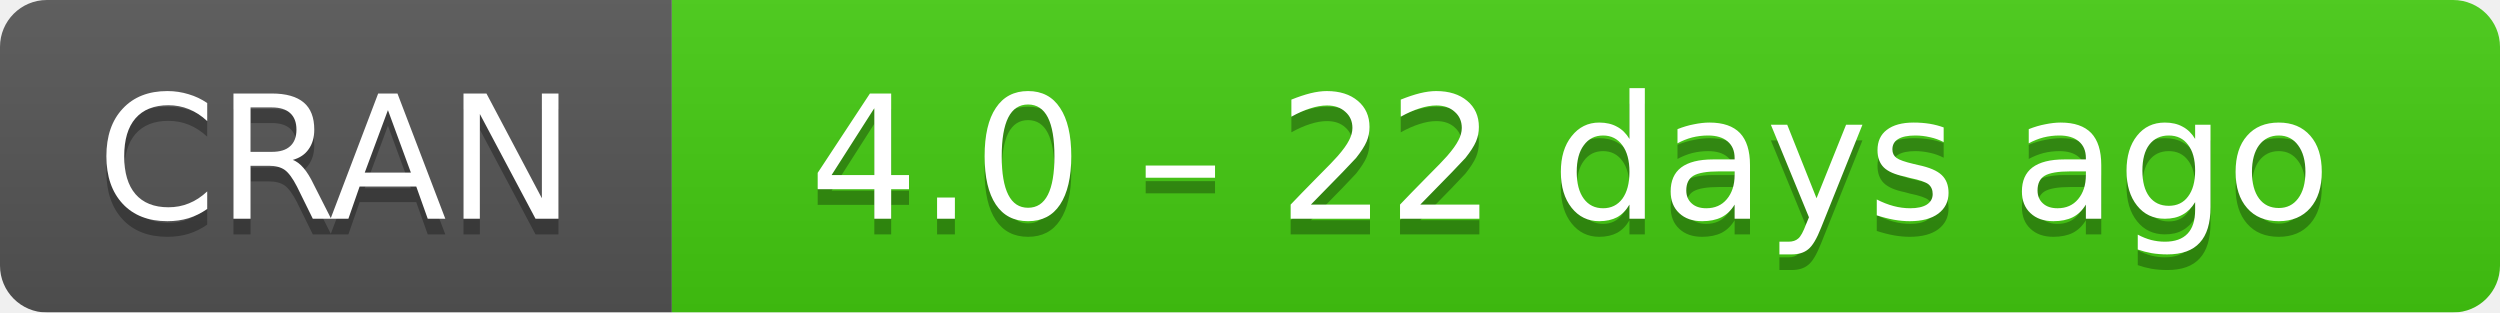
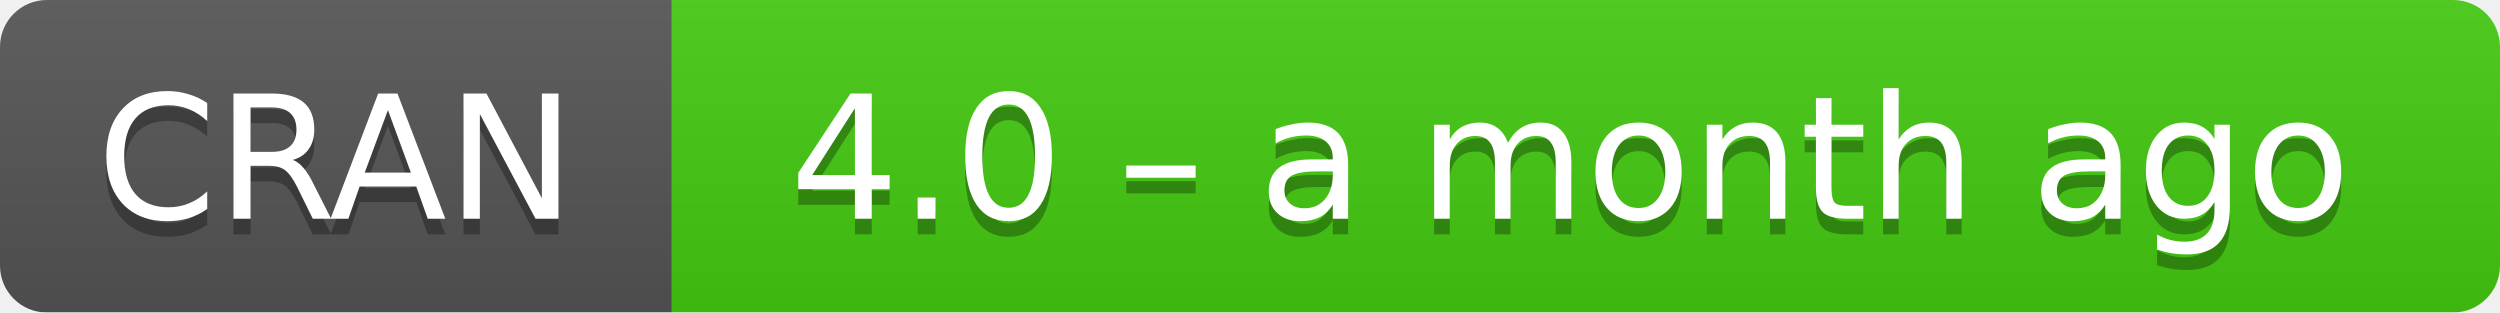
- <svg xmlns="http://www.w3.org/2000/svg" width="160" height="20" aria-label="CRAN 4.0 – 22 days ago">
+ <svg xmlns="http://www.w3.org/2000/svg" width="160" height="20" aria-label="CRAN 4.0 – a month ago">
  <linearGradient id="b" x2="0" y2="100%">
    <stop offset="0" stop-color="#bbb" stop-opacity=".1" />
    <stop offset="1" stop-opacity=".1" />
  </linearGradient>
  <mask id="a">
    <rect width="160" height="20" rx="3" fill="#fff" />
  </mask>
  <g mask="url(#a)">
    <path fill="#555" d="M0 0h43v20H0z" />
    <path fill="#4c1" d="M43 0h136.5v20H43z" />
    <path fill="url(#b)" d="M0 0h160v20H0z" />
  </g>
  <g fill="#fff" text-anchor="middle" font-family="DejaVu Sans,Verdana,Geneva,sans-serif" font-size="11">
    <text x="21.5" y="15" fill="#010101" fill-opacity=".3">
      CRAN
    </text>
    <text x="21.5" y="14">
      CRAN
    </text>
    <text x="100.5" y="15" fill="#010101" fill-opacity=".3">
-       4.0 – 22 days ago
+       4.0 – a month ago
    </text>
    <text x="100.5" y="14">
-       4.0 – 22 days ago
+       4.0 – a month ago
    </text>
  </g>
</svg>
